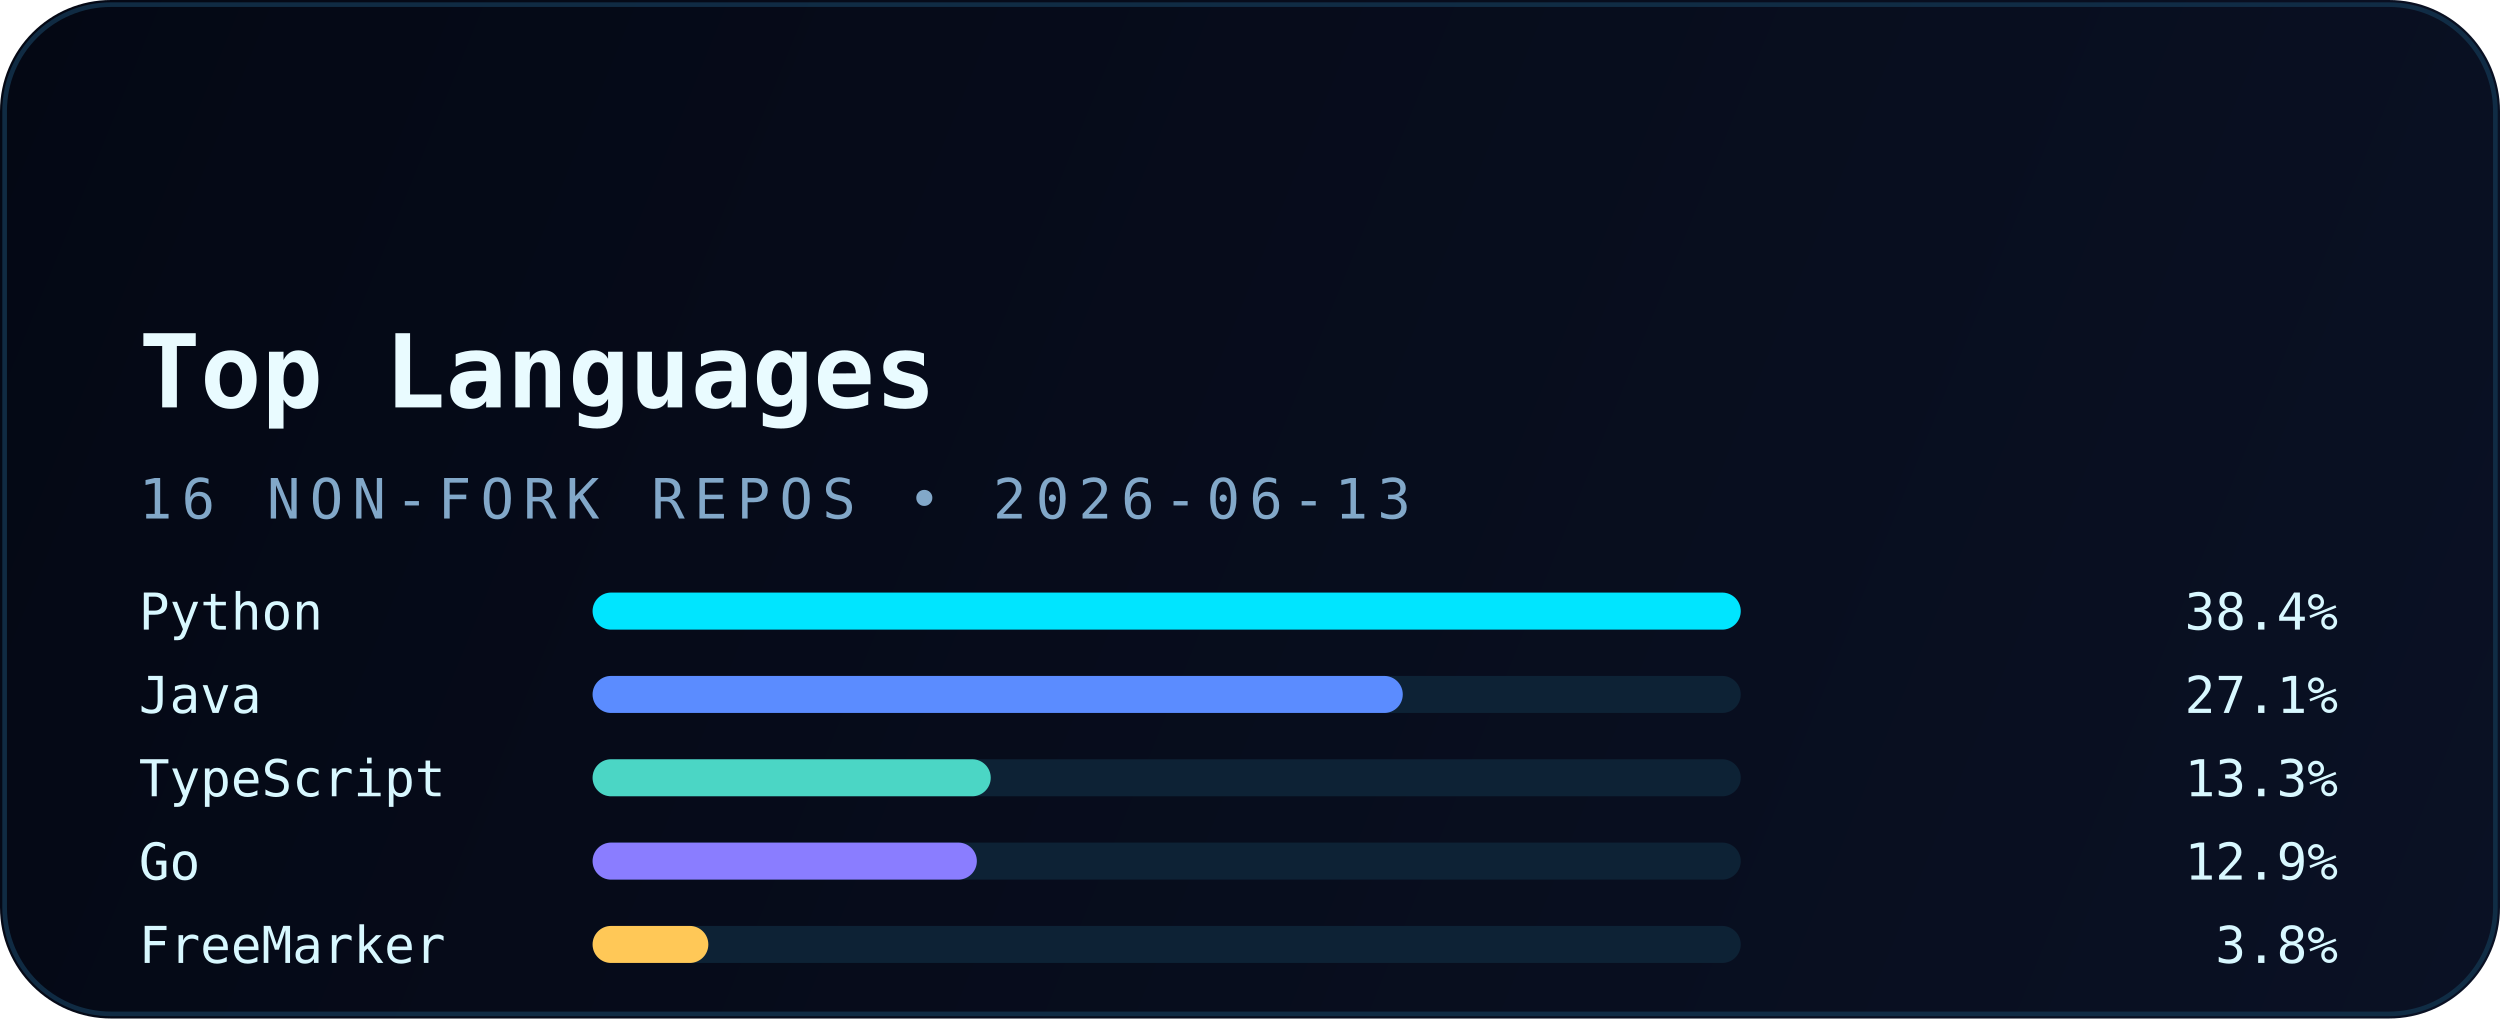
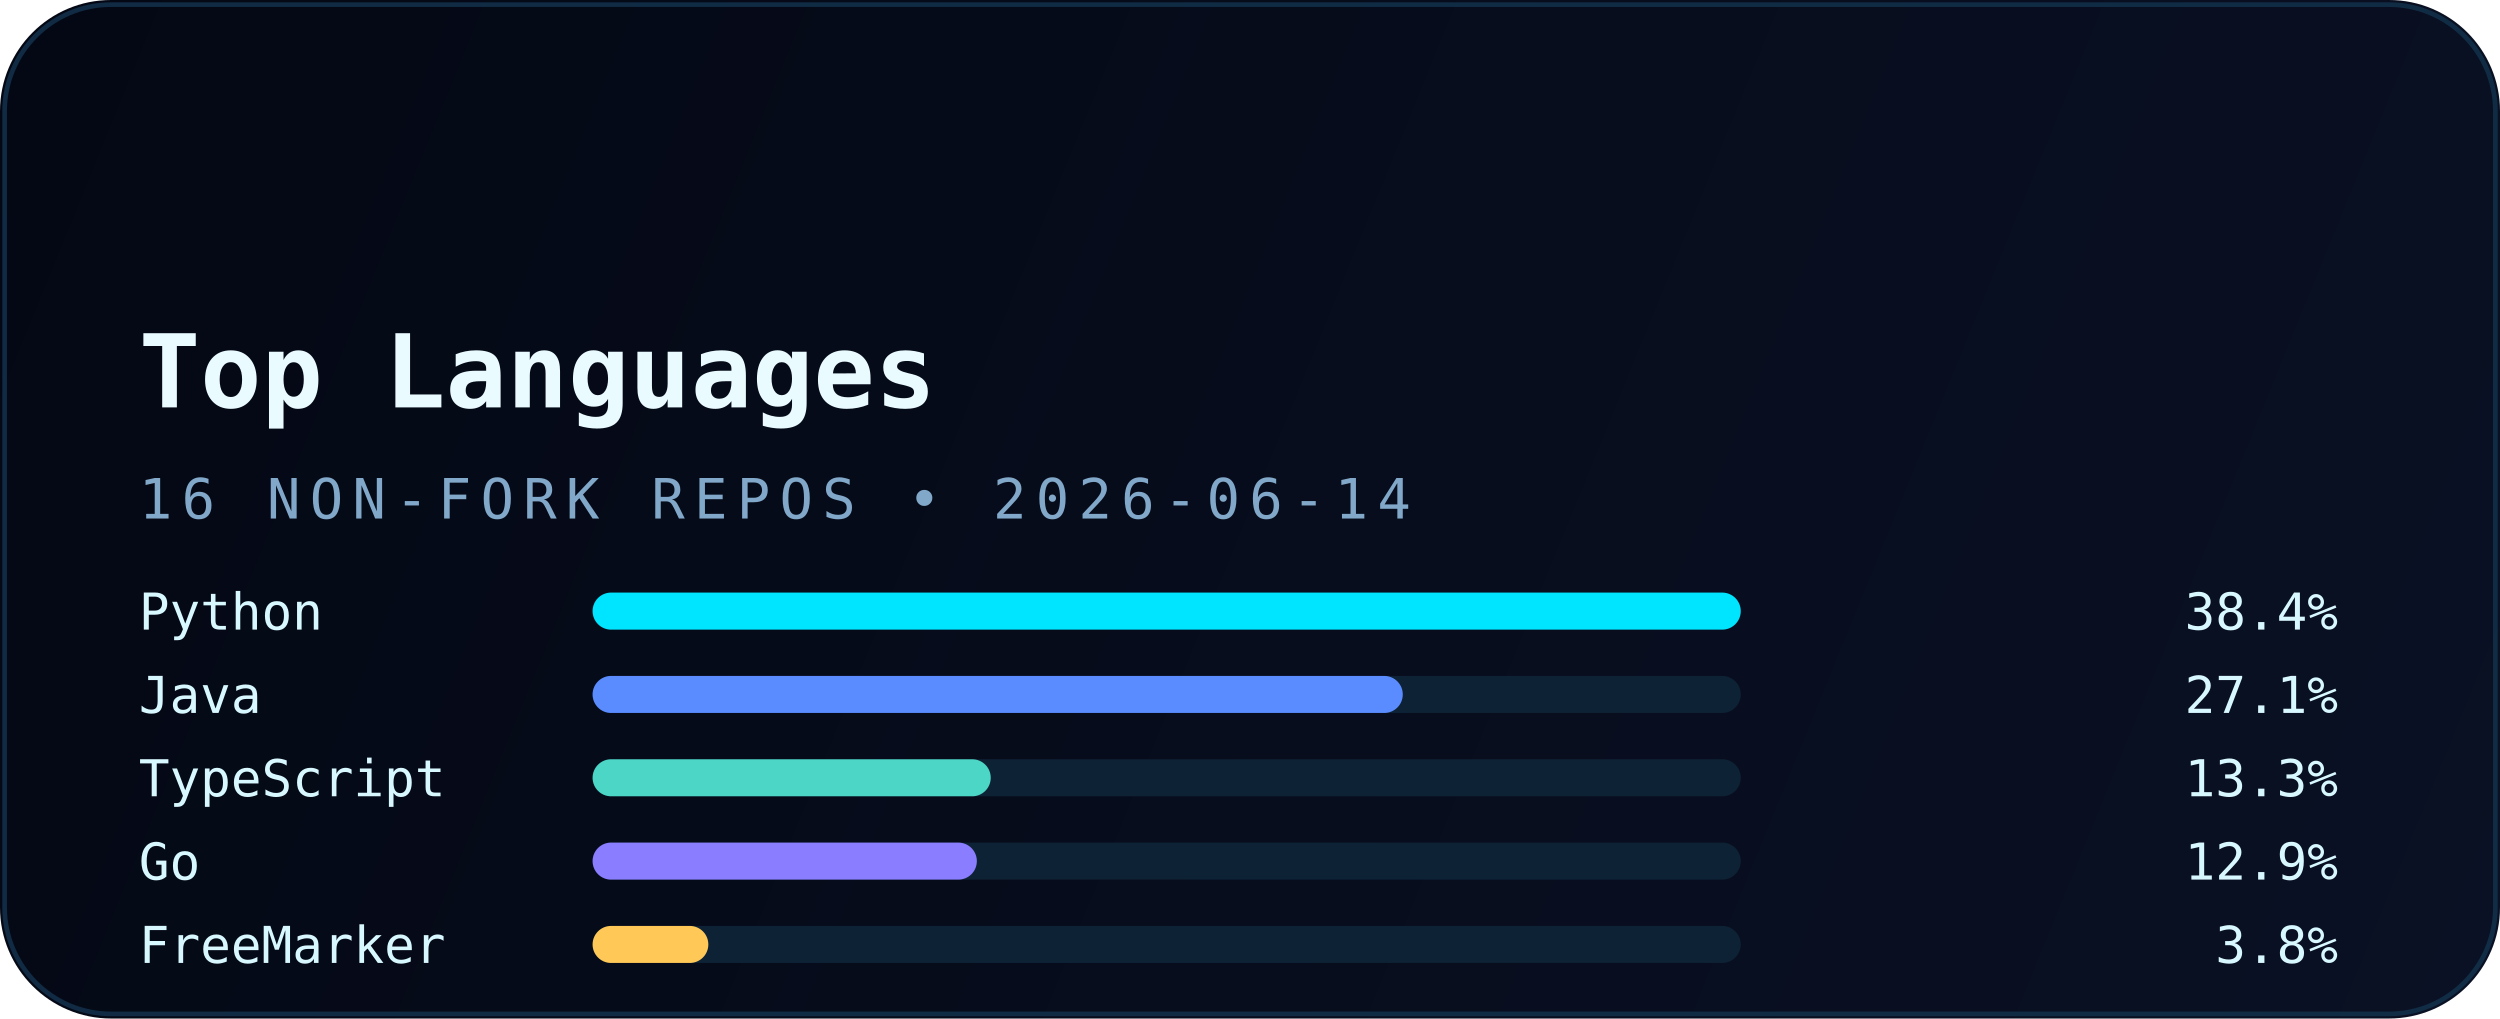
<svg xmlns="http://www.w3.org/2000/svg" width="540" height="220" viewBox="0 0 540 220" fill="none" role="img" aria-labelledby="title desc">
  <defs>
    <linearGradient id="bg" x1="0" y1="0" x2="540" y2="220" gradientUnits="userSpaceOnUse">
      <stop stop-color="#040814" />
      <stop offset="1" stop-color="#0A1124" />
    </linearGradient>
    <linearGradient id="accent" x1="30" y1="0" x2="510" y2="0" gradientUnits="userSpaceOnUse">
      <stop stop-color="#00E5FF" />
      <stop offset="1" stop-color="#5B8CFF" />
    </linearGradient>
    <filter id="glow" x="-20%" y="-20%" width="140%" height="140%" color-interpolation-filters="sRGB">
      <feGaussianBlur stdDeviation="6" result="blur" />
      <feMerge>
        <feMergeNode in="blur" />
        <feMergeNode in="SourceGraphic" />
      </feMerge>
    </filter>
  </defs>
  <rect width="540" height="220" rx="24" fill="url(#bg)" />
  <rect x="1" y="1" width="538" height="218" rx="23" stroke="#12324B" stroke-opacity="0.85" />
  <path d="M30 54H120" stroke="url(#accent)" stroke-width="3.5" stroke-linecap="round" filter="url(#glow)" />
  <text x="30" y="88" fill="#E9FBFF" font-family="JetBrains Mono, Consolas, monospace" font-size="22" font-weight="700">Top Languages</text>
-   <text x="30" y="112" fill="#82A8C9" font-family="JetBrains Mono, Consolas, monospace" font-size="12" letter-spacing="2">16 NON-FORK REPOS • 2026-06-13</text>
+   <text x="30" y="112" fill="#82A8C9" font-family="JetBrains Mono, Consolas, monospace" font-size="12" letter-spacing="2">16 NON-FORK REPOS • 2026-06-14</text>
  <g font-family="JetBrains Mono, Consolas, monospace" font-size="11">
    <text x="30" y="136" fill="#D8F8FF">Python</text>
    <rect x="128" y="128" width="248" height="8" rx="4" fill="#0D2235" />
    <rect x="128" y="128" width="248" height="8" rx="4" fill="#00E5FF" />
    <text x="505" y="136" text-anchor="end" fill="#D8F8FF">38.4%</text>
    <text x="30" y="154" fill="#D8F8FF">Java</text>
    <rect x="128" y="146" width="248" height="8" rx="4" fill="#0D2235" />
    <rect x="128" y="146" width="175" height="8" rx="4" fill="#5B8CFF" />
    <text x="505" y="154" text-anchor="end" fill="#D8F8FF">27.1%</text>
    <text x="30" y="172" fill="#D8F8FF">TypeScript</text>
    <rect x="128" y="164" width="248" height="8" rx="4" fill="#0D2235" />
    <rect x="128" y="164" width="86" height="8" rx="4" fill="#4BD6C5" />
    <text x="505" y="172" text-anchor="end" fill="#D8F8FF">13.3%</text>
    <text x="30" y="190" fill="#D8F8FF">Go</text>
    <rect x="128" y="182" width="248" height="8" rx="4" fill="#0D2235" />
    <rect x="128" y="182" width="83" height="8" rx="4" fill="#8A7DFF" />
    <text x="505" y="190" text-anchor="end" fill="#D8F8FF">12.9%</text>
    <text x="30" y="208" fill="#D8F8FF">FreeMarker</text>
    <rect x="128" y="200" width="248" height="8" rx="4" fill="#0D2235" />
    <rect x="128" y="200" width="25" height="8" rx="4" fill="#FFC857" />
    <text x="505" y="208" text-anchor="end" fill="#D8F8FF">3.8%</text>
  </g>
</svg>
